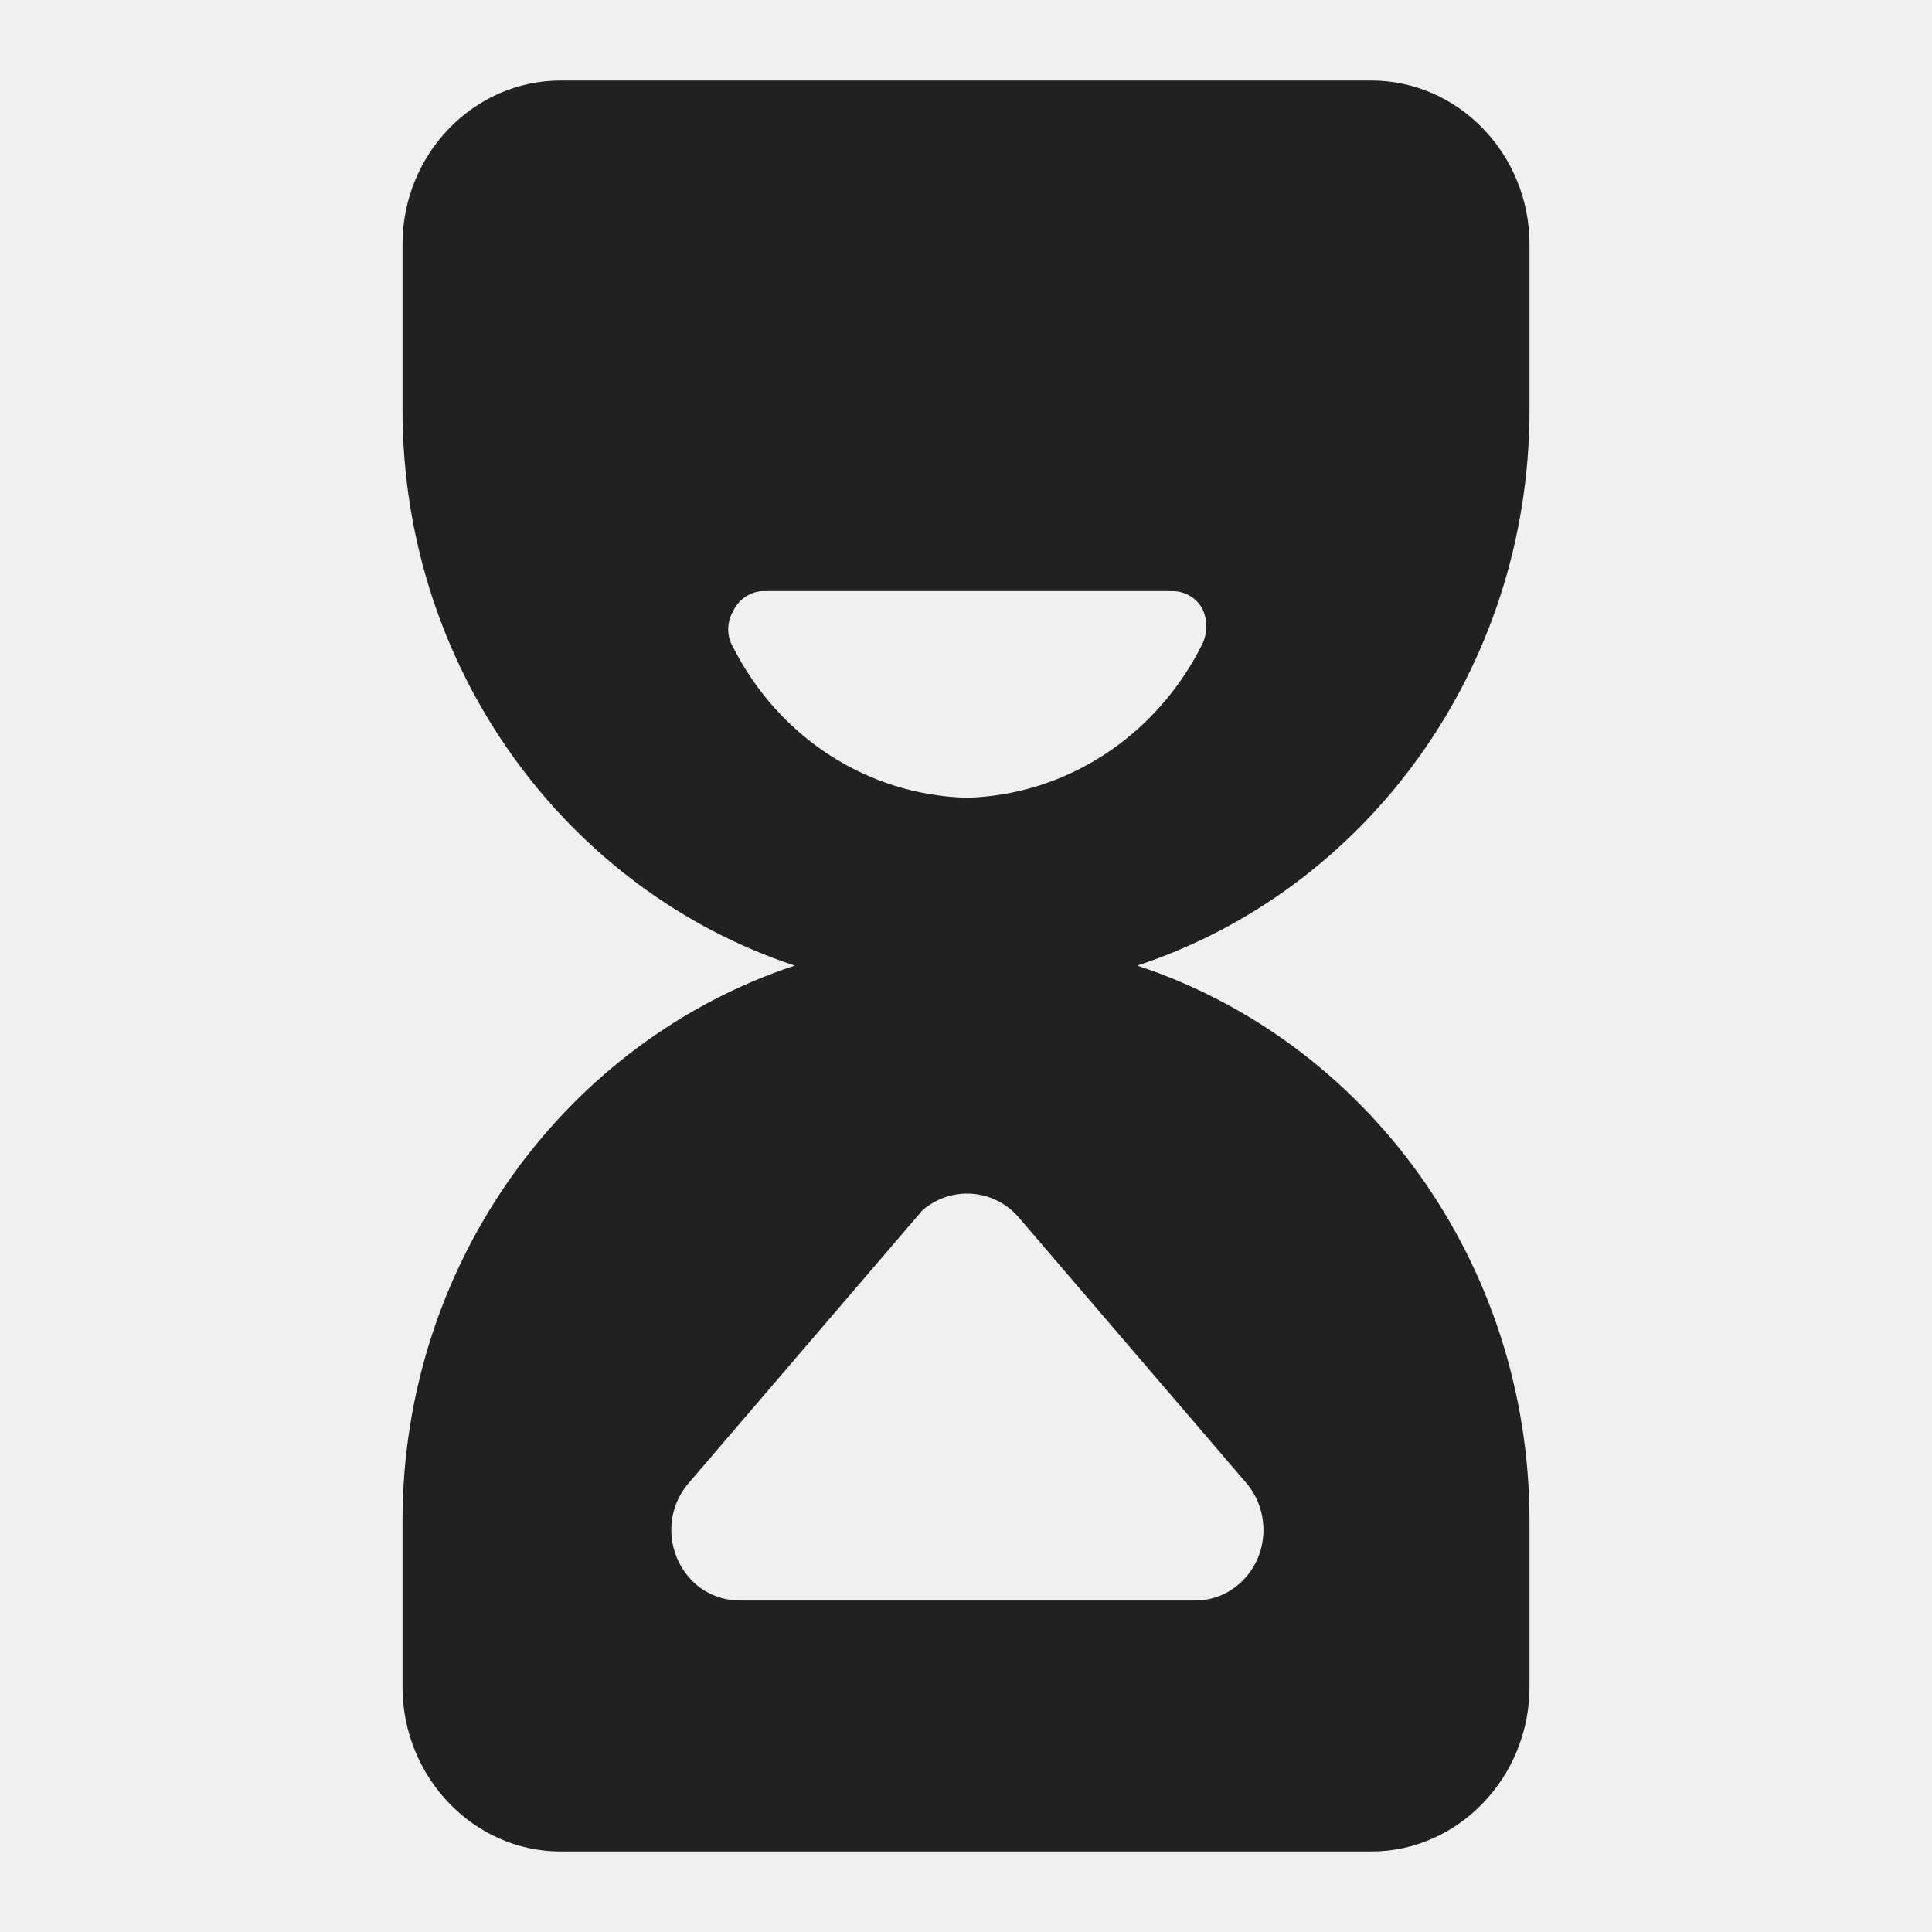
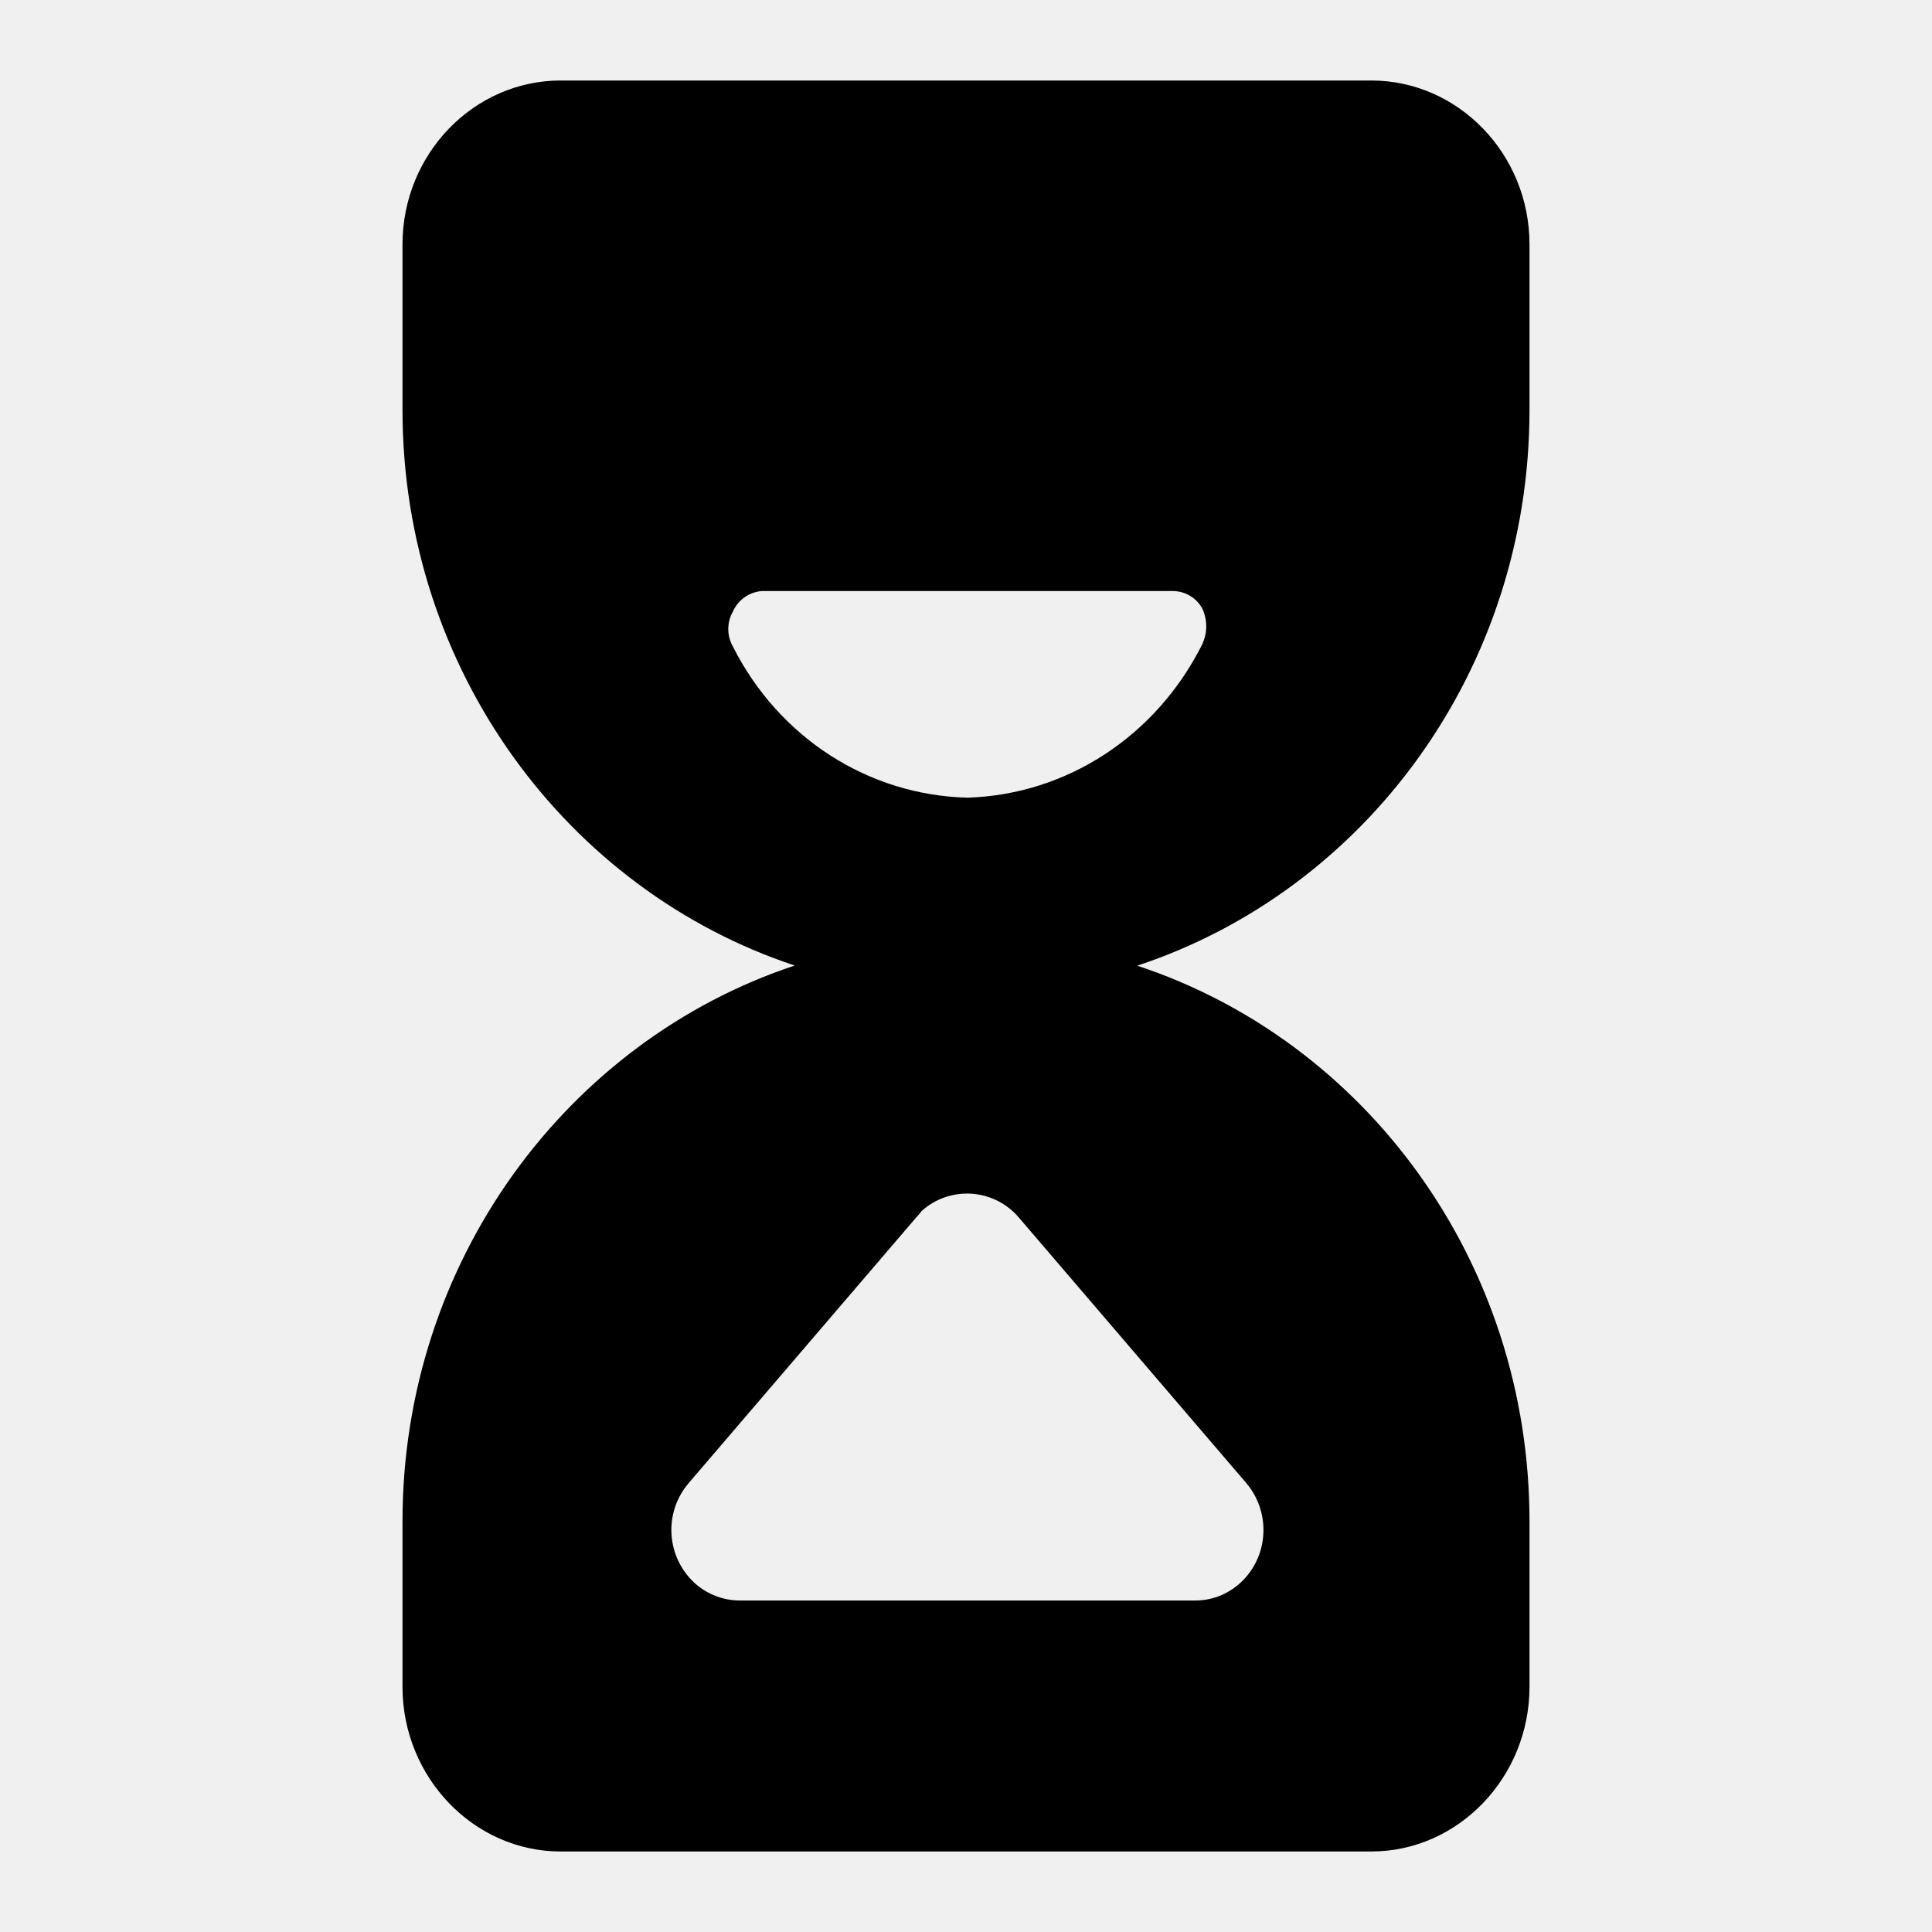
- <svg xmlns="http://www.w3.org/2000/svg" width="24" height="24" viewBox="0 0 24 24" fill="none">
-   <g clip-path="url(#clip0_402_507)">
-     <path d="M19 5.091V3.036C19 1.915 18.117 1 17.034 1H6.966C5.883 1 5 1.915 5 3.036V5.091C5 8.327 7.052 11.061 9.872 11.995C7.052 12.929 5 15.663 5 18.899V20.954C5 22.076 5.883 23 6.966 23H17.034C18.117 23 19 22.076 19 20.954V18.899C19 15.663 16.958 12.929 14.127 11.995C16.958 11.061 19 8.327 19 5.091ZM8.552 18.427L11.383 15.123C11.383 15.123 11.43 15.073 11.449 15.044C11.8 14.729 12.342 14.759 12.655 15.123L15.486 18.427C15.619 18.584 15.695 18.791 15.695 19.007C15.695 19.489 15.315 19.882 14.849 19.882H9.189C8.98 19.882 8.78 19.804 8.628 19.666C8.277 19.341 8.239 18.791 8.552 18.427ZM14.935 8.002C14.365 9.143 13.254 9.871 12.019 9.91C10.784 9.881 9.673 9.163 9.103 8.032C9.027 7.904 9.027 7.737 9.103 7.599C9.17 7.452 9.312 7.353 9.464 7.343H14.564C14.716 7.343 14.859 7.422 14.935 7.56C15.001 7.697 15.001 7.865 14.935 8.002Z" fill="#212121" />
+ <svg xmlns="http://www.w3.org/2000/svg" width="24" height="24" fill="none" viewBox="0 0 24 24">
+   <g clip-path="url(#a)">
+     <path fill="currentColor" d="M19 5.091V3.036C19 1.915 18.117 1 17.034 1H6.966C5.883 1 5 1.915 5 3.036V5.09c0 3.236 2.052 5.97 4.872 6.904C7.052 12.93 5 15.663 5 18.9v2.055C5 22.076 5.883 23 6.966 23h10.068C18.117 23 19 22.076 19 20.954V18.9c0-3.236-2.042-5.97-4.873-6.904C16.958 11.061 19 8.327 19 5.091M8.552 18.427l2.83-3.304s.048-.05.067-.08a.844.844 0 0 1 1.206.08l2.83 3.304a.9.9 0 0 1 .21.58c0 .482-.38.875-.846.875H9.19a.84.84 0 0 1-.56-.216.896.896 0 0 1-.077-1.24m6.383-10.425c-.57 1.141-1.681 1.869-2.916 1.908-1.235-.03-2.346-.747-2.916-1.878a.44.44 0 0 1 0-.433.43.43 0 0 1 .361-.256h5.1a.42.42 0 0 1 .37.217.52.52 0 0 1 0 .442" />
  </g>
  <defs>
-     <clipPath id="clip0_402_507">
-       <rect width="24" height="24" fill="white" />
+     <clipPath id="a">
+       <path fill="currentColor" d="M0 0h24v24H0z" />
    </clipPath>
  </defs>
</svg>
